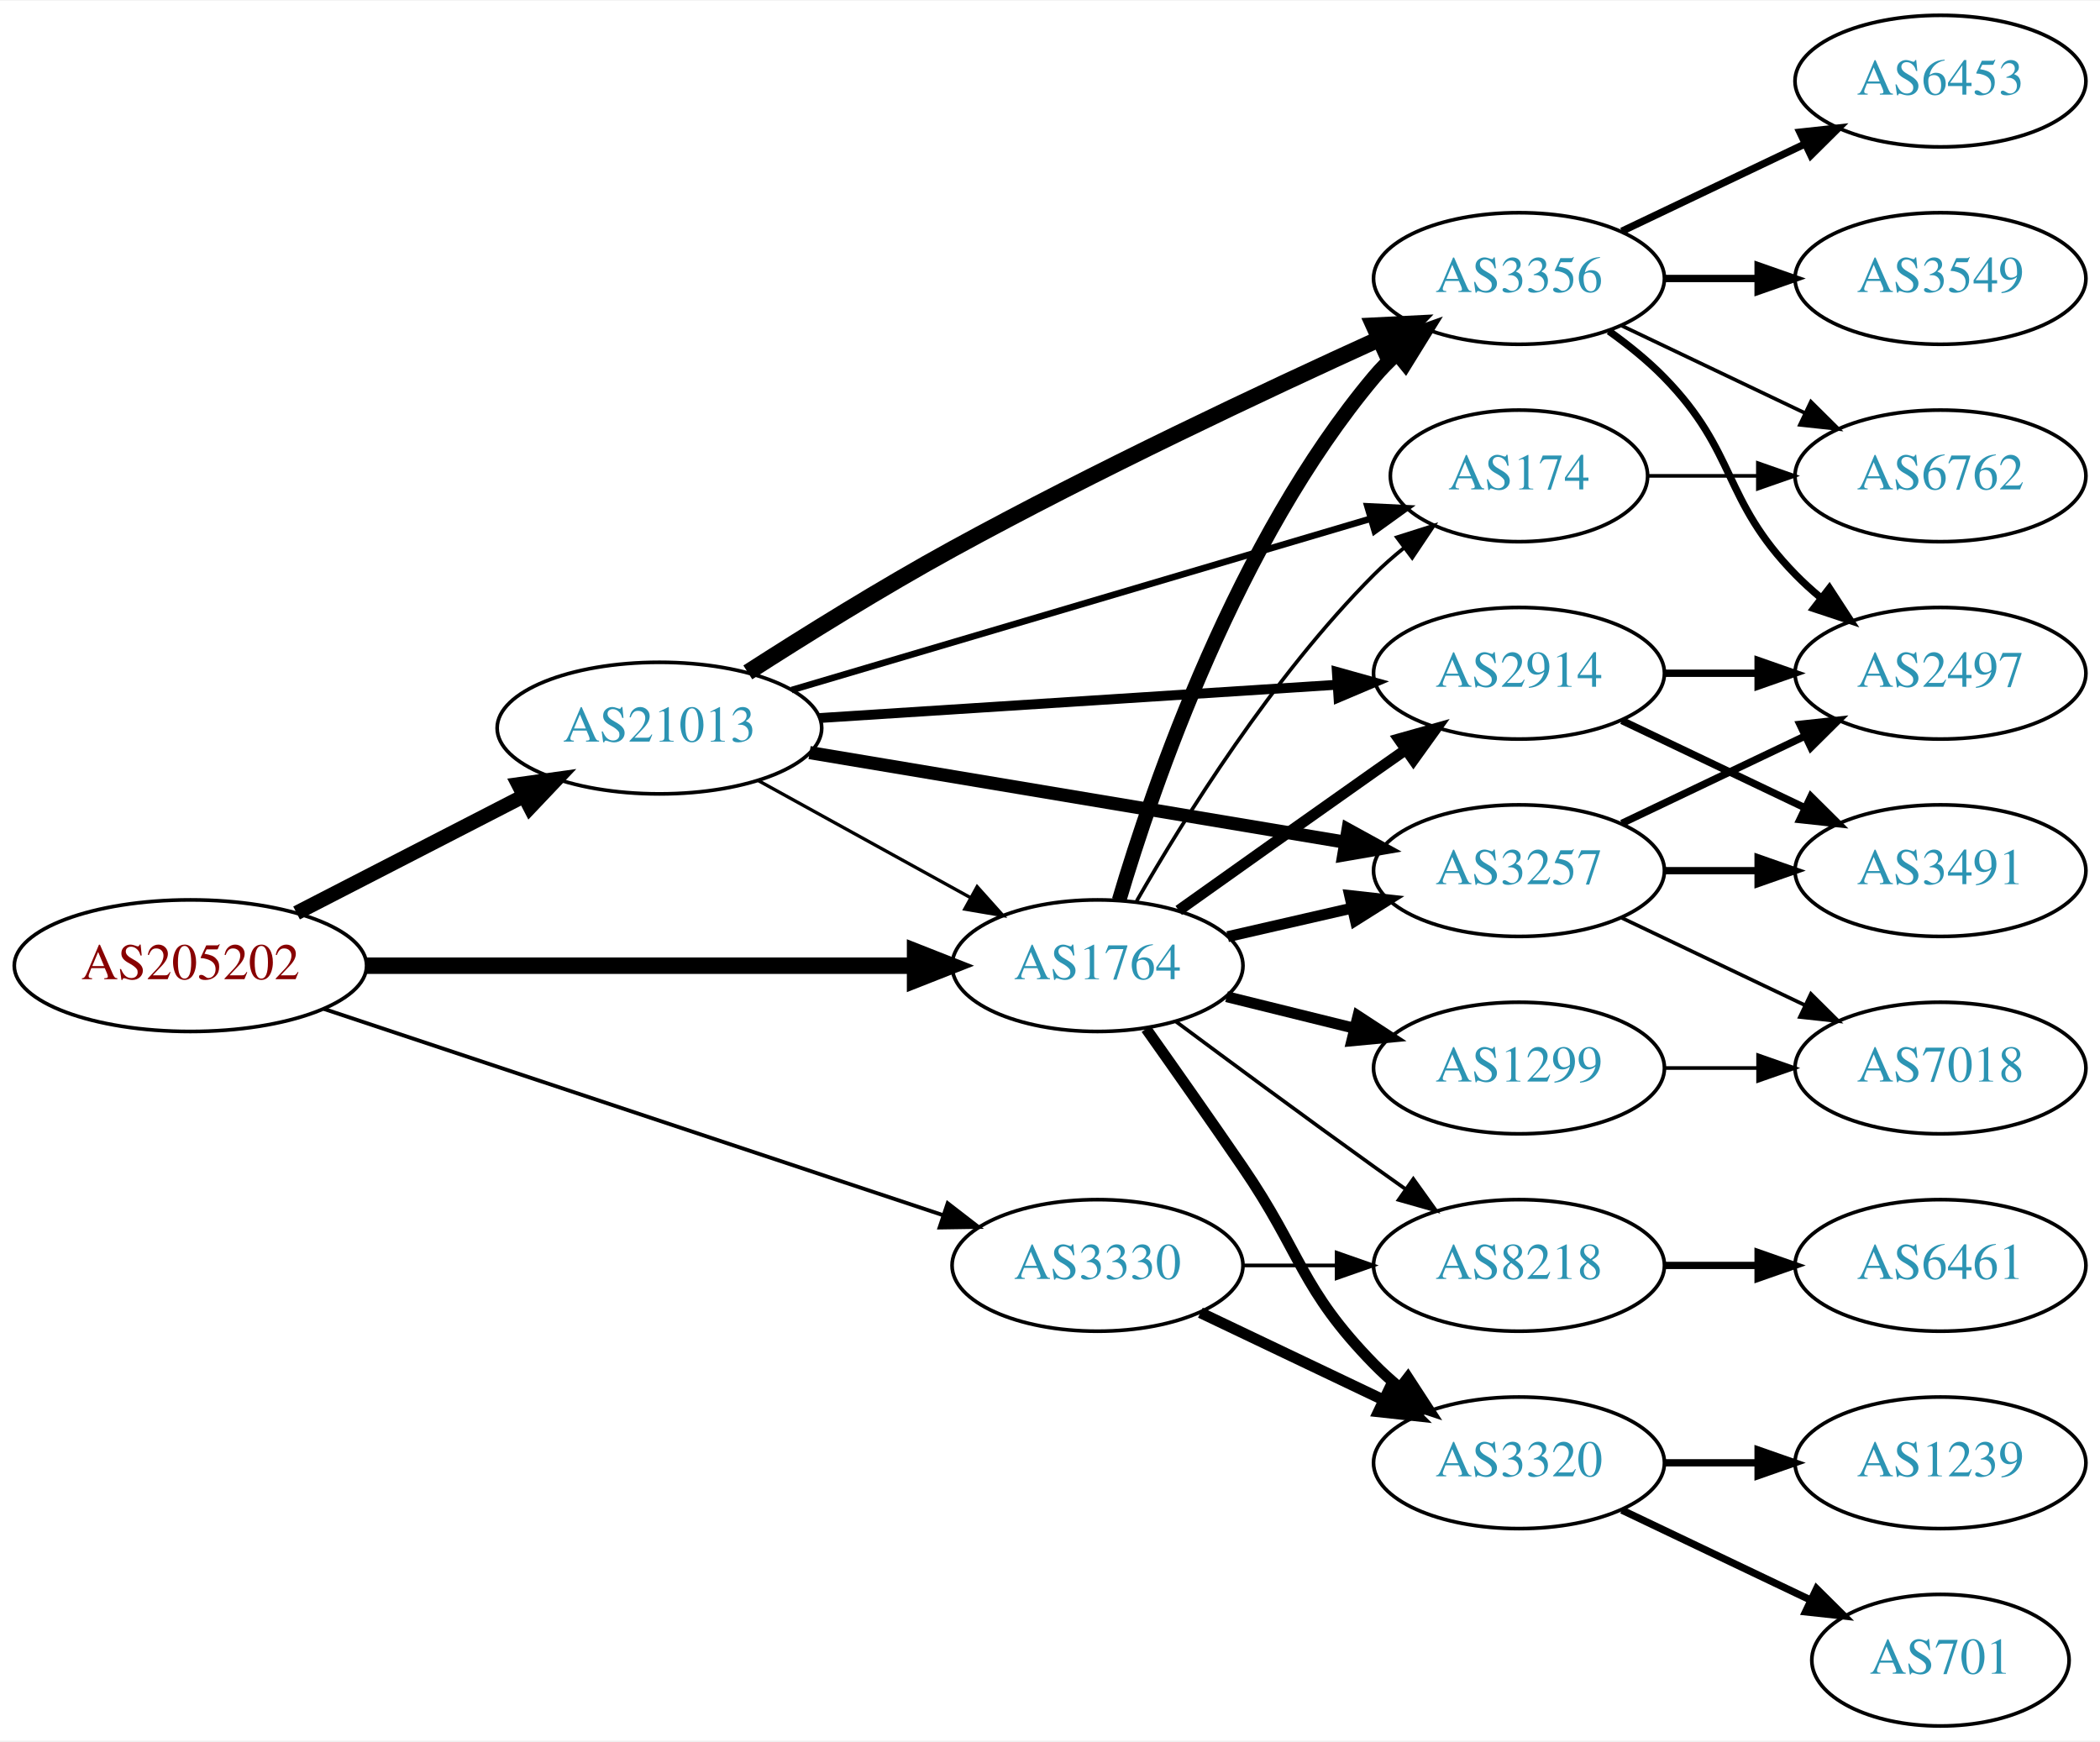
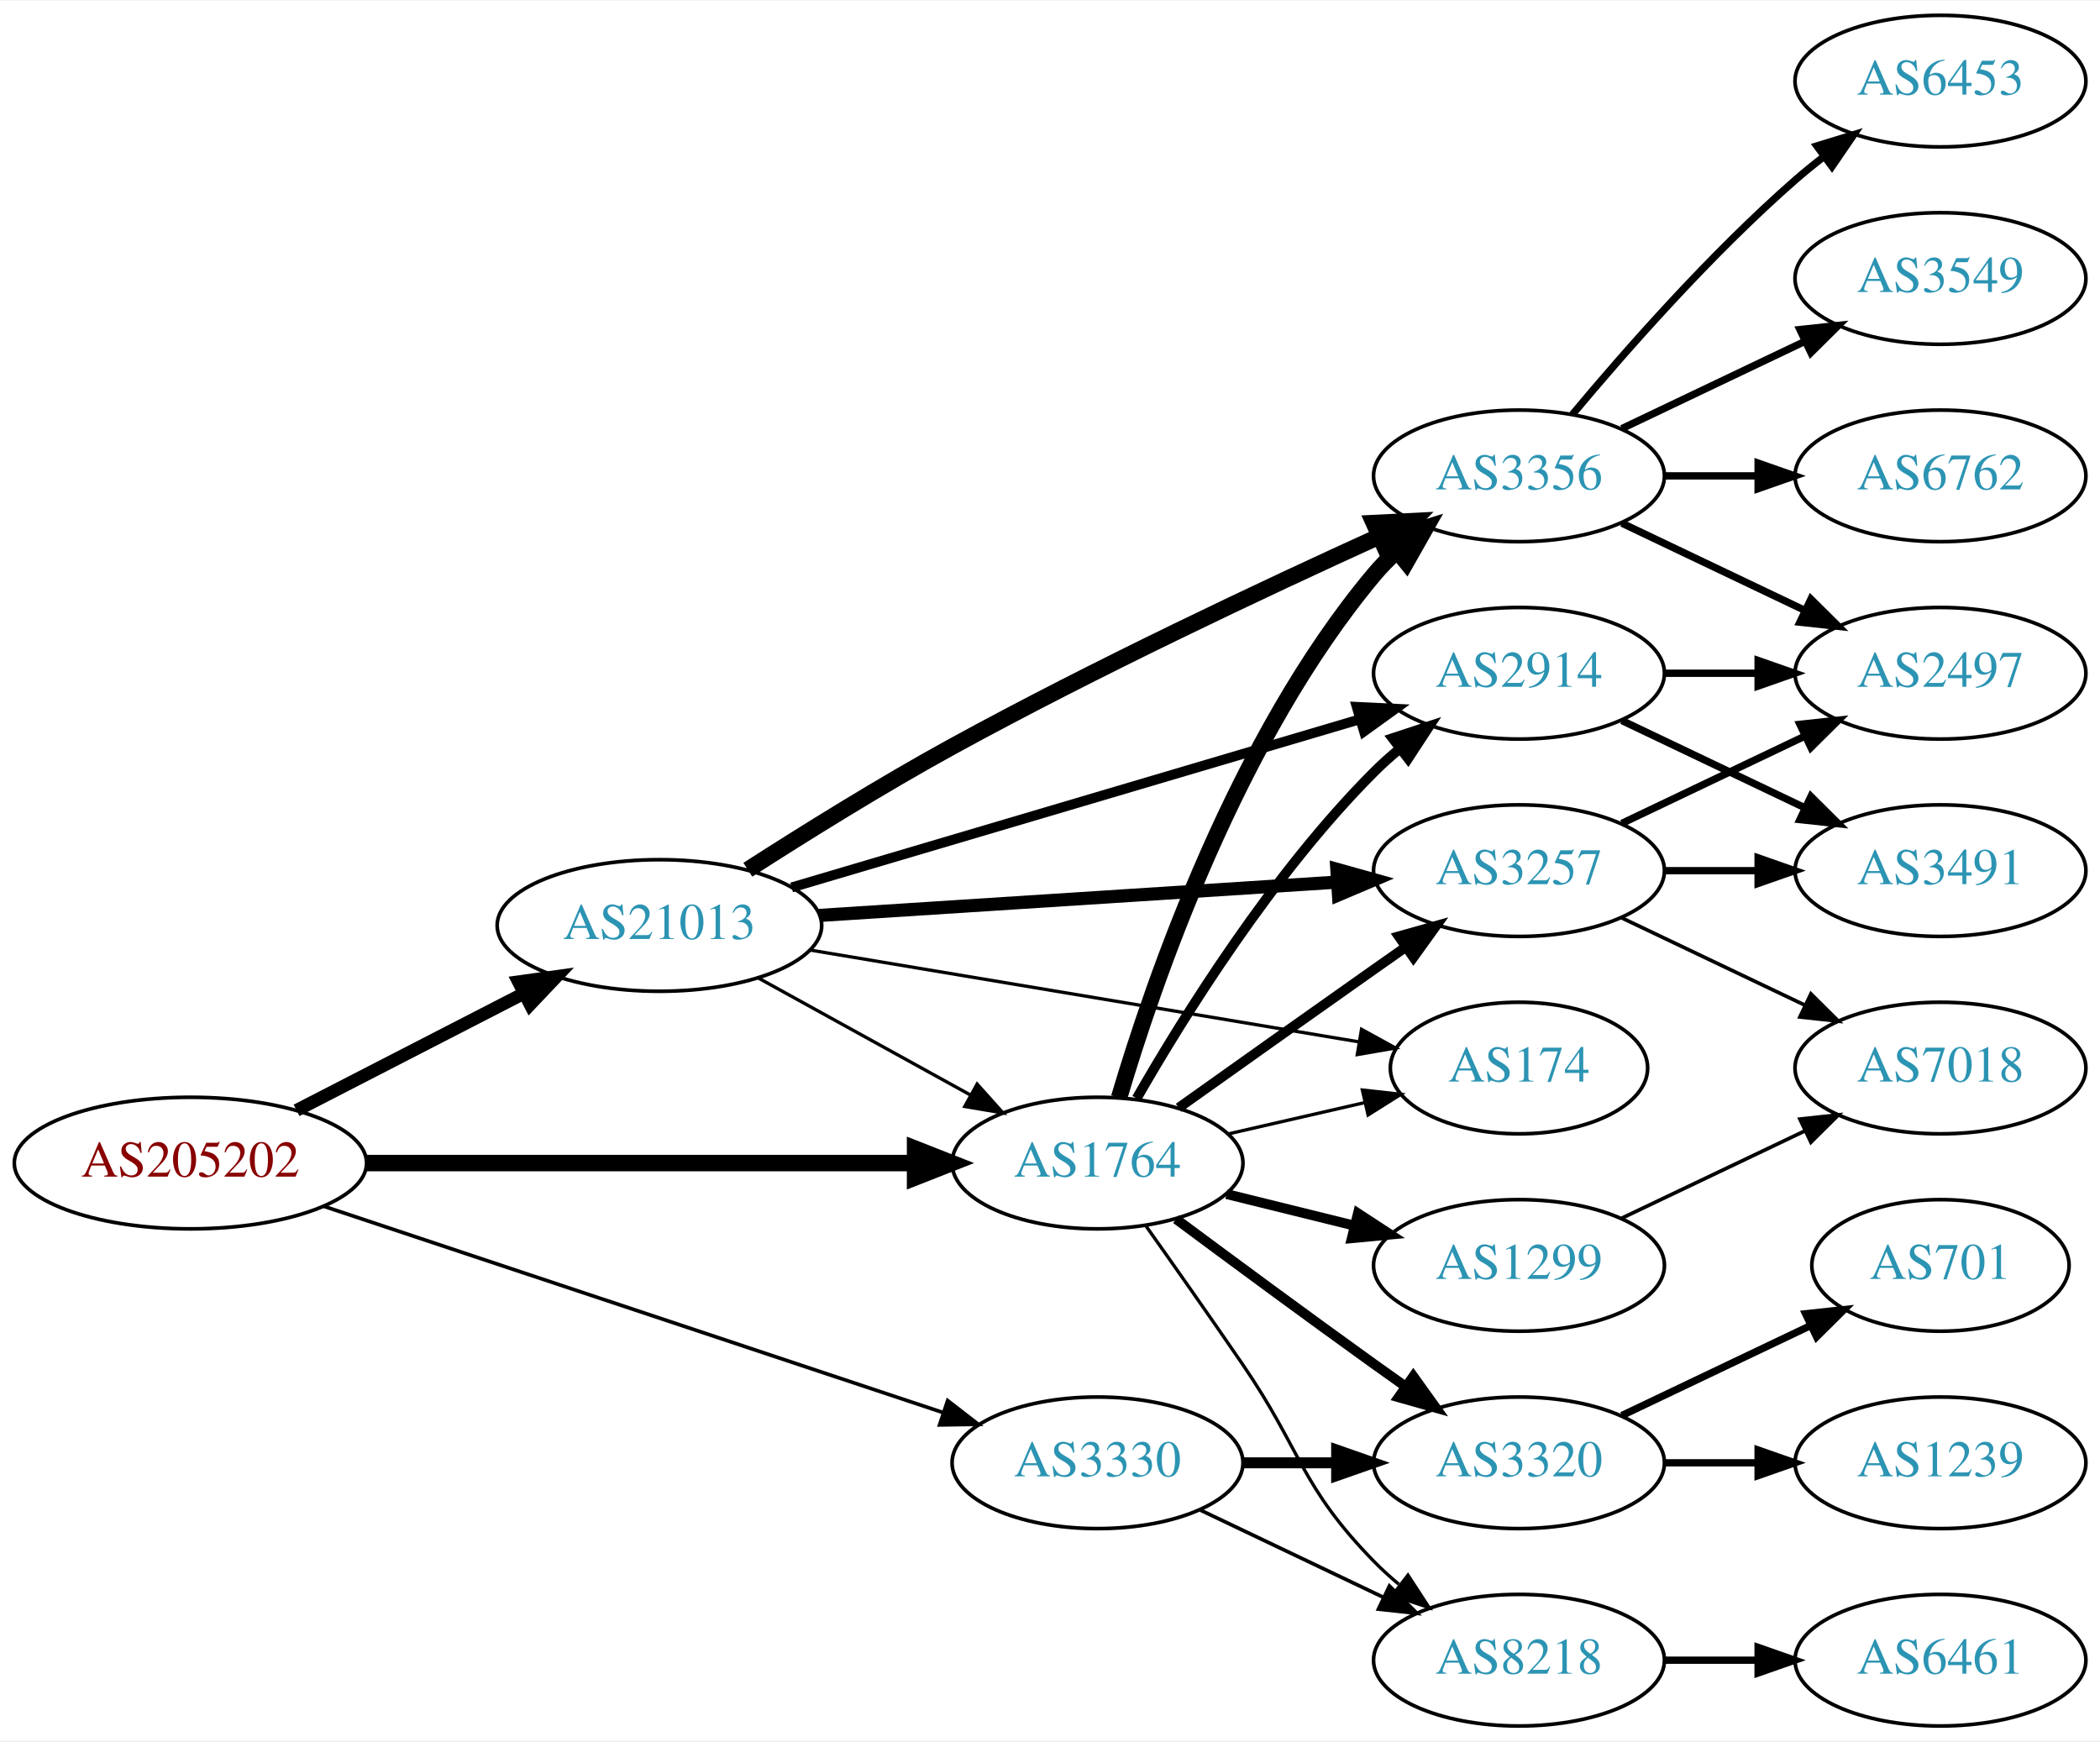
<svg xmlns="http://www.w3.org/2000/svg" xmlns:xlink="http://www.w3.org/1999/xlink" width="574pt" height="476pt" viewBox="0.00 0.00 574.46 476.00">
  <g id="graph0" class="graph" transform="scale(1 1) rotate(0) translate(4 472)">
    <polygon fill="white" stroke="none" points="-4,4 -4,-472 570.463,-472 570.463,4 -4,4" />
    <g id="node1" class="node">
      <g id="a_node1">
        <a xlink:href="/asn/205202" xlink:title="AS205202 ~ Cloudflight Austria GmbH [AT]">
-           <ellipse fill="#ffffff" stroke="black" cx="48.096" cy="-208" rx="48.192" ry="18" />
-           <text text-anchor="middle" x="48.096" y="-204.3" font-family="Times,serif" font-size="14.00" fill="#880000">AS205202</text>
+           <ellipse fill="#ffffff" stroke="black" cx="48.096" cy="-154" rx="48.192" ry="18" />
+           <text text-anchor="middle" x="48.096" y="-150.3" font-family="Times,serif" font-size="14.00" fill="#880000">AS205202</text>
        </a>
      </g>
    </g>
    <g id="node2" class="node">
      <g id="a_node2">
        <a xlink:href="/asn/1764" xlink:title="AS1764 ~ NEXTLAYER-AS [AT]">
-           <ellipse fill="#ffffff" stroke="black" cx="296.23" cy="-208" rx="39.794" ry="18" />
-           <text text-anchor="middle" x="296.23" y="-204.3" font-family="Times,serif" font-size="14.00" fill="#2c94b3">AS1764</text>
+           <ellipse fill="#ffffff" stroke="black" cx="296.23" cy="-154" rx="39.794" ry="18" />
+           <text text-anchor="middle" x="296.23" y="-150.3" font-family="Times,serif" font-size="14.00" fill="#2c94b3">AS1764</text>
        </a>
      </g>
    </g>
    <g id="edge1" class="edge">
-       <path fill="none" stroke="black" stroke-width="4.5" d="M96.262,-208C139.295,-208 202.641,-208 246.237,-208" />
-       <polygon fill="black" stroke="black" stroke-width="4.5" points="246.321,-211.938 256.321,-208 246.321,-204.063 246.321,-211.938" />
+       <path fill="none" stroke="black" stroke-width="4.5" d="M96.262,-154C139.295,-154 202.641,-154 246.237,-154" />
+       <polygon fill="black" stroke="black" stroke-width="4.5" points="246.321,-157.938 256.321,-154 246.321,-150.063 246.321,-157.938" />
    </g>
    <g id="node3" class="node">
      <g id="a_node3">
        <a xlink:href="/asn/3330" xlink:title="AS3330 ~ Vienna, Austria [AT]">
-           <ellipse fill="#ffffff" stroke="black" cx="296.23" cy="-126" rx="39.794" ry="18" />
-           <text text-anchor="middle" x="296.23" y="-122.3" font-family="Times,serif" font-size="14.00" fill="#2c94b3">AS3330</text>
+           <ellipse fill="#ffffff" stroke="black" cx="296.23" cy="-72" rx="39.794" ry="18" />
+           <text text-anchor="middle" x="296.23" y="-68.3" font-family="Times,serif" font-size="14.00" fill="#2c94b3">AS3330</text>
        </a>
      </g>
    </g>
    <g id="edge2" class="edge">
-       <path fill="none" stroke="black" stroke-width="1.059" d="M84.623,-196.164C129.491,-181.216 206.546,-155.545 253.972,-139.745" />
-       <polygon fill="black" stroke="black" stroke-width="1.059" points="255.239,-143.012 263.62,-136.531 253.027,-136.371 255.239,-143.012" />
+       <path fill="none" stroke="black" d="M84.623,-142.164C129.491,-127.216 206.546,-101.545 253.972,-85.745" />
+       <polygon fill="black" stroke="black" points="255.239,-89.012 263.62,-82.531 253.027,-82.371 255.239,-89.012" />
    </g>
    <g id="node4" class="node">
      <g id="a_node4">
        <a xlink:href="/asn/21013" xlink:title="AS21013 ~ Wels, AT [AT]">
-           <ellipse fill="#ffffff" stroke="black" cx="176.388" cy="-273" rx="44.393" ry="18" />
-           <text text-anchor="middle" x="176.388" y="-269.3" font-family="Times,serif" font-size="14.00" fill="#2c94b3">AS21013</text>
+           <ellipse fill="#ffffff" stroke="black" cx="176.388" cy="-219" rx="44.393" ry="18" />
+           <text text-anchor="middle" x="176.388" y="-215.3" font-family="Times,serif" font-size="14.00" fill="#2c94b3">AS21013</text>
        </a>
      </g>
    </g>
    <g id="edge3" class="edge">
-       <path fill="none" stroke="black" stroke-width="3.971" d="M77.124,-222.426C95.442,-231.854 119.542,-244.257 139.29,-254.421" />
-       <polygon fill="black" stroke="black" stroke-width="3.971" points="137.811,-257.597 148.304,-259.061 141.015,-251.373 137.811,-257.597" />
+       <path fill="none" stroke="black" stroke-width="3.5" d="M77.124,-168.426C95.442,-177.854 119.542,-190.257 139.29,-200.421" />
+       <polygon fill="black" stroke="black" stroke-width="3.5" points="137.811,-203.597 148.304,-205.061 141.015,-197.373 137.811,-203.597" />
    </g>
    <g id="node5" class="node">
      <g id="a_node5">
        <a xlink:href="/asn/3356" xlink:title="AS3356 ~ Level 3 Parent, LLC [US]">
-           <ellipse fill="#ffffff" stroke="black" cx="411.523" cy="-396" rx="39.794" ry="18" />
-           <text text-anchor="middle" x="411.523" y="-392.3" font-family="Times,serif" font-size="14.00" fill="#2c94b3">AS3356</text>
+           <ellipse fill="#ffffff" stroke="black" cx="411.523" cy="-342" rx="39.794" ry="18" />
+           <text text-anchor="middle" x="411.523" y="-338.3" font-family="Times,serif" font-size="14.00" fill="#2c94b3">AS3356</text>
        </a>
      </g>
    </g>
    <g id="edge4" class="edge">
-       <path fill="none" stroke="black" stroke-width="4" d="M302.132,-225.89C311.49,-257.534 334.374,-324.254 371.877,-369 373.75,-371.235 375.85,-373.37 378.077,-375.391" />
-       <polygon fill="black" stroke="black" stroke-width="4" points="376.022,-378.23 385.999,-381.797 380.424,-372.787 376.022,-378.23" />
+       <path fill="none" stroke="black" stroke-width="4.5" d="M302.132,-171.89C311.49,-203.534 334.374,-270.254 371.877,-315 373.75,-317.235 375.85,-319.37 378.077,-321.391" />
+       <polygon fill="black" stroke="black" stroke-width="4.5" points="375.747,-324.571 385.999,-327.797 380.699,-318.447 375.747,-324.571" />
    </g>
    <g id="node6" class="node">
      <g id="a_node6">
-         <a xlink:href="/asn/174" xlink:title="AS174 ~ Cogent Communications [US]">
-           <ellipse fill="#ffffff" stroke="black" cx="411.523" cy="-342" rx="35.194" ry="18" />
-           <text text-anchor="middle" x="411.523" y="-338.3" font-family="Times,serif" font-size="14.00" fill="#2c94b3">AS174</text>
+         <a xlink:href="/asn/3320" xlink:title="AS3320 ~ DTAG [DE]">
+           <ellipse fill="#ffffff" stroke="black" cx="411.523" cy="-72" rx="39.794" ry="18" />
+           <text text-anchor="middle" x="411.523" y="-68.3" font-family="Times,serif" font-size="14.00" fill="#2c94b3">AS3320</text>
        </a>
      </g>
    </g>
    <g id="edge5" class="edge">
-       <path fill="none" stroke="black" d="M306.947,-225.709C319.826,-248.162 344.178,-287.283 371.877,-315 374.382,-317.508 377.147,-319.939 380.01,-322.25" />
-       <polygon fill="black" stroke="black" points="378.11,-325.2 388.21,-328.399 382.31,-319.599 378.11,-325.2" />
+       <path fill="none" stroke="black" stroke-width="2.7" d="M317.723,-138.686C332.664,-127.573 353.436,-112.232 371.877,-99 374.688,-96.983 377.625,-94.895 380.57,-92.815" />
+       <polygon fill="black" stroke="black" stroke-width="2.7" points="382.618,-95.654 388.789,-87.041 378.594,-89.926 382.618,-95.654" />
    </g>
    <g id="node7" class="node">
      <g id="a_node7">
+         <a xlink:href="/asn/174" xlink:title="AS174 ~ Cogent Communications [US]">
+           <ellipse fill="#ffffff" stroke="black" cx="411.523" cy="-180" rx="35.194" ry="18" />
+           <text text-anchor="middle" x="411.523" y="-176.3" font-family="Times,serif" font-size="14.00" fill="#2c94b3">AS174</text>
+         </a>
+       </g>
+     </g>
+     <g id="edge6" class="edge">
+       <path fill="none" stroke="black" stroke-width="0.9" d="M331.837,-161.942C343.632,-164.649 356.937,-167.702 369.204,-170.518" />
+       <polygon fill="black" stroke="black" stroke-width="0.9" points="368.68,-173.988 379.209,-172.814 370.245,-167.165 368.68,-173.988" />
+     </g>
+     <g id="node8" class="node">
+       <g id="a_node8">
        <a xlink:href="/asn/2914" xlink:title="AS2914 ~ NTT America, Inc. [US]">
          <ellipse fill="#ffffff" stroke="black" cx="411.523" cy="-288" rx="39.794" ry="18" />
          <text text-anchor="middle" x="411.523" y="-284.3" font-family="Times,serif" font-size="14.00" fill="#2c94b3">AS2914</text>
        </a>
      </g>
    </g>
-     <g id="edge6" class="edge">
-       <path fill="none" stroke="black" stroke-width="3" d="M318.436,-223.121C333.36,-233.747 353.814,-248.279 371.877,-261 374.706,-262.993 377.655,-265.064 380.607,-267.133" />
-       <polygon fill="black" stroke="black" stroke-width="3" points="378.637,-270.026 388.837,-272.892 382.65,-264.291 378.637,-270.026" />
-     </g>
-     <g id="node8" class="node">
-       <g id="a_node8">
-         <a xlink:href="/asn/1299" xlink:title="AS1299 ~ Telia Carrier [EU]">
-           <ellipse fill="#ffffff" stroke="black" cx="411.523" cy="-180" rx="39.794" ry="18" />
-           <text text-anchor="middle" x="411.523" y="-176.3" font-family="Times,serif" font-size="14.00" fill="#2c94b3">AS1299</text>
-         </a>
-       </g>
-     </g>
    <g id="edge7" class="edge">
-       <path fill="none" stroke="black" stroke-width="3" d="M331.529,-199.523C342.51,-196.809 354.826,-193.765 366.406,-190.904" />
-       <polygon fill="black" stroke="black" stroke-width="3" points="367.472,-194.245 376.341,-188.448 365.793,-187.45 367.472,-194.245" />
+       <path fill="none" stroke="black" stroke-width="2.7" d="M306.947,-171.709C319.826,-194.162 344.178,-233.283 371.877,-261 373.992,-263.117 376.291,-265.18 378.679,-267.161" />
+       <polygon fill="black" stroke="black" stroke-width="2.7" points="376.934,-270.233 386.999,-273.542 381.194,-264.679 376.934,-270.233" />
    </g>
    <g id="node9" class="node">
      <g id="a_node9">
+         <a xlink:href="/asn/1299" xlink:title="AS1299 ~ Telia Carrier [EU]">
+           <ellipse fill="#ffffff" stroke="black" cx="411.523" cy="-126" rx="39.794" ry="18" />
+           <text text-anchor="middle" x="411.523" y="-122.3" font-family="Times,serif" font-size="14.00" fill="#2c94b3">AS1299</text>
+         </a>
+       </g>
+     </g>
+     <g id="edge8" class="edge">
+       <path fill="none" stroke="black" stroke-width="2.7" d="M331.529,-145.523C342.51,-142.809 354.826,-139.765 366.406,-136.904" />
+       <polygon fill="black" stroke="black" stroke-width="2.7" points="367.472,-140.245 376.341,-134.448 365.793,-133.45 367.472,-140.245" />
+     </g>
+     <g id="node10" class="node">
+       <g id="a_node10">
        <a xlink:href="/asn/3257" xlink:title="AS3257 ~ GTT [DE]">
          <ellipse fill="#ffffff" stroke="black" cx="411.523" cy="-234" rx="39.794" ry="18" />
          <text text-anchor="middle" x="411.523" y="-230.3" font-family="Times,serif" font-size="14.00" fill="#2c94b3">AS3257</text>
        </a>
      </g>
    </g>
-     <g id="edge8" class="edge">
-       <path fill="none" stroke="black" stroke-width="3" d="M331.837,-215.942C342.608,-218.414 354.638,-221.175 365.987,-223.779" />
-       <polygon fill="black" stroke="black" stroke-width="3" points="365.208,-227.191 375.737,-226.017 366.774,-220.369 365.208,-227.191" />
-     </g>
-     <g id="node10" class="node">
-       <g id="a_node10">
-         <a xlink:href="/asn/3320" xlink:title="AS3320 ~ DTAG [DE]">
-           <ellipse fill="#ffffff" stroke="black" cx="411.523" cy="-72" rx="39.794" ry="18" />
-           <text text-anchor="middle" x="411.523" y="-68.3" font-family="Times,serif" font-size="14.00" fill="#2c94b3">AS3320</text>
-         </a>
-       </g>
-     </g>
    <g id="edge9" class="edge">
-       <path fill="none" stroke="black" stroke-width="3" d="M309.523,-190.736C317.172,-179.937 327.175,-165.712 335.877,-153 352.169,-129.198 351.704,-119.617 371.877,-99 373.969,-96.861 376.253,-94.782 378.63,-92.79" />
-       <polygon fill="black" stroke="black" stroke-width="3" points="381.148,-95.268 386.929,-86.389 376.873,-89.725 381.148,-95.268" />
+       <path fill="none" stroke="black" stroke-width="2.7" d="M318.436,-169.121C333.36,-179.747 353.814,-194.279 371.877,-207 374.706,-208.993 377.655,-211.064 380.607,-213.133" />
+       <polygon fill="black" stroke="black" stroke-width="2.7" points="378.637,-216.026 388.837,-218.892 382.65,-210.291 378.637,-216.026" />
    </g>
    <g id="node11" class="node">
      <g id="a_node11">
        <a xlink:href="/asn/8218" xlink:title="AS8218 ~ legacy Neotelecoms [FR]">
-           <ellipse fill="#ffffff" stroke="black" cx="411.523" cy="-126" rx="39.794" ry="18" />
-           <text text-anchor="middle" x="411.523" y="-122.3" font-family="Times,serif" font-size="14.00" fill="#2c94b3">AS8218</text>
+           <ellipse fill="#ffffff" stroke="black" cx="411.523" cy="-18" rx="39.794" ry="18" />
+           <text text-anchor="middle" x="411.523" y="-14.3" font-family="Times,serif" font-size="14.00" fill="#2c94b3">AS8218</text>
        </a>
      </g>
    </g>
    <g id="edge10" class="edge">
-       <path fill="none" stroke="black" d="M317.723,-192.686C332.664,-181.573 353.436,-166.232 371.877,-153 374.688,-150.982 377.625,-148.895 380.57,-146.815" />
-       <polygon fill="black" stroke="black" points="382.618,-149.654 388.789,-141.041 378.594,-143.926 382.618,-149.654" />
+       <path fill="none" stroke="black" stroke-width="0.9" d="M309.523,-136.736C317.172,-125.937 327.175,-111.712 335.877,-99 352.169,-75.198 351.704,-65.617 371.877,-45 373.969,-42.861 376.253,-40.782 378.63,-38.79" />
+       <polygon fill="black" stroke="black" stroke-width="0.9" points="381.148,-41.268 386.929,-32.389 376.873,-35.725 381.148,-41.268" />
    </g>
    <g id="edge24" class="edge">
-       <path fill="none" stroke="black" stroke-width="3" d="M324.367,-113.066C339.361,-105.919 358.182,-96.948 374.405,-89.215" />
-       <polygon fill="black" stroke="black" stroke-width="3" points="376.087,-92.291 383.608,-84.829 373.075,-85.972 376.087,-92.291" />
+       <path fill="none" stroke="black" stroke-width="3" d="M335.902,-72C344.105,-72 352.869,-72 361.401,-72" />
+       <polygon fill="black" stroke="black" stroke-width="3" points="361.641,-75.5 371.641,-72 361.641,-68.5 361.641,-75.5" />
    </g>
    <g id="edge25" class="edge">
-       <path fill="none" stroke="black" d="M335.902,-126C344.105,-126 352.869,-126 361.401,-126" />
-       <polygon fill="black" stroke="black" points="361.641,-129.5 371.641,-126 361.641,-122.5 361.641,-129.5" />
+       <path fill="none" stroke="black" d="M324.367,-59.066C339.361,-51.919 358.182,-42.948 374.405,-35.215" />
+       <polygon fill="black" stroke="black" points="376.087,-38.291 383.608,-30.829 373.075,-31.972 376.087,-38.291" />
+     </g>
+     <g id="edge28" class="edge">
+       <path fill="none" stroke="black" stroke-width="0.9" d="M203.541,-204.574C220.595,-195.168 243.019,-182.799 261.422,-172.648" />
+       <polygon fill="black" stroke="black" stroke-width="0.9" points="263.294,-175.612 270.36,-167.718 259.913,-169.483 263.294,-175.612" />
+     </g>
+     <g id="edge27" class="edge">
+       <path fill="none" stroke="black" stroke-width="4.5" d="M200.565,-234.243C216.152,-244.268 237.298,-257.437 256.584,-268 295.591,-289.365 341.731,-311.096 373.257,-325.431" />
+       <polygon fill="black" stroke="black" stroke-width="4.5" points="371.814,-329.099 382.548,-329.633 375.059,-321.924 371.814,-329.099" />
+     </g>
+     <g id="edge30" class="edge">
+       <path fill="none" stroke="black" stroke-width="0.9" d="M217.465,-212.296C259.32,-205.294 324.73,-194.352 367.612,-187.178" />
+       <polygon fill="black" stroke="black" stroke-width="0.9" points="368.449,-190.587 377.734,-185.485 367.294,-183.683 368.449,-190.587" />
+     </g>
+     <g id="edge26" class="edge">
+       <path fill="none" stroke="black" stroke-width="2.7" d="M212.543,-229.405C254.17,-241.725 323.465,-262.234 368.053,-275.43" />
+       <polygon fill="black" stroke="black" stroke-width="2.7" points="367.141,-278.81 377.723,-278.292 369.127,-272.098 367.141,-278.81" />
    </g>
    <g id="edge29" class="edge">
-       <path fill="none" stroke="black" stroke-width="0.9" d="M203.541,-258.574C220.595,-249.168 243.019,-236.799 261.422,-226.648" />
-       <polygon fill="black" stroke="black" stroke-width="0.9" points="263.294,-229.612 270.36,-221.718 259.913,-223.483 263.294,-229.612" />
-     </g>
-     <g id="edge27" class="edge">
-       <path fill="none" stroke="black" stroke-width="4.5" d="M200.565,-288.243C216.152,-298.268 237.298,-311.437 256.584,-322 295.591,-343.365 341.731,-365.096 373.257,-379.431" />
-       <polygon fill="black" stroke="black" stroke-width="4.5" points="371.814,-383.099 382.548,-383.633 375.059,-375.924 371.814,-383.099" />
-     </g>
-     <g id="edge30" class="edge">
-       <path fill="none" stroke="black" stroke-width="1.8" d="M212.543,-283.405C255.116,-296.005 326.629,-317.17 371.054,-330.318" />
-       <polygon fill="black" stroke="black" stroke-width="1.8" points="370.062,-333.675 380.645,-333.157 372.049,-326.963 370.062,-333.675" />
-     </g>
-     <g id="edge28" class="edge">
-       <path fill="none" stroke="black" stroke-width="2.7" d="M220.148,-275.751C260.139,-278.324 319.818,-282.164 361.67,-284.857" />
-       <polygon fill="black" stroke="black" stroke-width="2.7" points="361.699,-288.366 371.903,-285.515 362.148,-281.38 361.699,-288.366" />
-     </g>
-     <g id="edge26" class="edge">
-       <path fill="none" stroke="black" stroke-width="3.6" d="M217.465,-266.296C258.203,-259.481 321.257,-248.933 364.133,-241.76" />
-       <polygon fill="black" stroke="black" stroke-width="3.6" points="364.748,-245.206 374.034,-240.104 363.593,-238.302 364.748,-245.206" />
+       <path fill="none" stroke="black" stroke-width="3.6" d="M220.148,-221.751C260.139,-224.324 319.818,-228.164 361.67,-230.857" />
+       <polygon fill="black" stroke="black" stroke-width="3.6" points="361.699,-234.366 371.903,-231.515 362.148,-227.38 361.699,-234.366" />
    </g>
    <g id="node12" class="node">
      <g id="a_node12">
+         <a xlink:href="/asn/3549" xlink:title="AS3549 ~ Level 3 Parent, LLC [US]">
+           <ellipse fill="#ffffff" stroke="black" cx="526.816" cy="-396" rx="39.794" ry="18" />
+           <text text-anchor="middle" x="526.816" y="-392.3" font-family="Times,serif" font-size="14.00" fill="#2c94b3">AS3549</text>
+         </a>
+       </g>
+     </g>
+     <g id="edge11" class="edge">
+       <path fill="none" stroke="black" stroke-width="2" d="M439.66,-354.934C454.654,-362.081 473.475,-371.052 489.698,-378.785" />
+       <polygon fill="black" stroke="black" stroke-width="2" points="488.368,-382.028 498.901,-383.171 491.38,-375.709 488.368,-382.028" />
+     </g>
+     <g id="node13" class="node">
+       <g id="a_node13">
+         <a xlink:href="/asn/6762" xlink:title="AS6762 ~ TELECOM ITALIA SPARKLE S.p.A. [IT]">
+           <ellipse fill="#ffffff" stroke="black" cx="526.816" cy="-342" rx="39.794" ry="18" />
+           <text text-anchor="middle" x="526.816" y="-338.3" font-family="Times,serif" font-size="14.00" fill="#2c94b3">AS6762</text>
+         </a>
+       </g>
+     </g>
+     <g id="edge12" class="edge">
+       <path fill="none" stroke="black" stroke-width="2" d="M451.195,-342C459.398,-342 468.162,-342 476.694,-342" />
+       <polygon fill="black" stroke="black" stroke-width="2" points="476.934,-345.5 486.934,-342 476.933,-338.5 476.934,-345.5" />
+     </g>
+     <g id="node14" class="node">
+       <g id="a_node14">
        <a xlink:href="/asn/2497" xlink:title="AS2497 ~ Internet Initiative Japan Inc. [JP]">
          <ellipse fill="#ffffff" stroke="black" cx="526.816" cy="-288" rx="39.794" ry="18" />
          <text text-anchor="middle" x="526.816" y="-284.3" font-family="Times,serif" font-size="14.00" fill="#2c94b3">AS2497</text>
        </a>
      </g>
    </g>
-     <g id="edge11" class="edge">
-       <path fill="none" stroke="black" stroke-width="2" d="M436.117,-381.611C441.373,-377.852 446.705,-373.563 451.17,-369 471.342,-348.383 466.997,-335.617 487.17,-315 489.262,-312.861 491.546,-310.782 493.922,-308.79" />
-       <polygon fill="black" stroke="black" stroke-width="2" points="496.441,-311.268 502.222,-302.389 492.166,-305.725 496.441,-311.268" />
-     </g>
-     <g id="node13" class="node">
-       <g id="a_node13">
-         <a xlink:href="/asn/3549" xlink:title="AS3549 ~ Level 3 Parent, LLC [US]">
-           <ellipse fill="#ffffff" stroke="black" cx="526.816" cy="-396" rx="39.794" ry="18" />
-           <text text-anchor="middle" x="526.816" y="-392.3" font-family="Times,serif" font-size="14.00" fill="#2c94b3">AS3549</text>
-         </a>
-       </g>
-     </g>
-     <g id="edge12" class="edge">
-       <path fill="none" stroke="black" stroke-width="2" d="M451.195,-396C459.398,-396 468.162,-396 476.694,-396" />
-       <polygon fill="black" stroke="black" stroke-width="2" points="476.934,-399.5 486.934,-396 476.933,-392.5 476.934,-399.5" />
-     </g>
-     <g id="node14" class="node">
-       <g id="a_node14">
+     <g id="edge13" class="edge">
+       <path fill="none" stroke="black" stroke-width="2" d="M439.66,-329.066C454.654,-321.919 473.475,-312.948 489.698,-305.215" />
+       <polygon fill="black" stroke="black" stroke-width="2" points="491.38,-308.291 498.901,-300.829 488.368,-301.972 491.38,-308.291" />
+     </g>
+     <g id="node15" class="node">
+       <g id="a_node15">
        <a xlink:href="/asn/6453" xlink:title="AS6453 ~ TATA COMMUNICATIONS (AMERICA) INC [US]">
          <ellipse fill="#ffffff" stroke="black" cx="526.816" cy="-450" rx="39.794" ry="18" />
          <text text-anchor="middle" x="526.816" y="-446.3" font-family="Times,serif" font-size="14.00" fill="#2c94b3">AS6453</text>
        </a>
      </g>
    </g>
-     <g id="edge13" class="edge">
-       <path fill="none" stroke="black" stroke-width="2" d="M439.66,-408.934C454.654,-416.081 473.475,-425.052 489.698,-432.785" />
-       <polygon fill="black" stroke="black" stroke-width="2" points="488.368,-436.028 498.901,-437.171 491.38,-429.709 488.368,-436.028" />
-     </g>
-     <g id="node15" class="node">
-       <g id="a_node15">
-         <a xlink:href="/asn/6762" xlink:title="AS6762 ~ TELECOM ITALIA SPARKLE S.p.A. [IT]">
-           <ellipse fill="#ffffff" stroke="black" cx="526.816" cy="-342" rx="39.794" ry="18" />
-           <text text-anchor="middle" x="526.816" y="-338.3" font-family="Times,serif" font-size="14.00" fill="#2c94b3">AS6762</text>
-         </a>
-       </g>
-     </g>
    <g id="edge14" class="edge">
-       <path fill="none" stroke="black" d="M439.66,-383.066C454.654,-375.919 473.475,-366.948 489.698,-359.215" />
-       <polygon fill="black" stroke="black" points="491.38,-362.291 498.901,-354.829 488.368,-355.972 491.38,-362.291" />
-     </g>
-     <g id="edge31" class="edge">
-       <path fill="none" stroke="black" d="M446.822,-342C456.199,-342 466.55,-342 476.584,-342" />
-       <polygon fill="black" stroke="black" points="476.873,-345.5 486.873,-342 476.873,-338.5 476.873,-345.5" />
+       <path fill="none" stroke="black" stroke-width="2" d="M426.153,-358.817C440.436,-375.929 463.982,-402.745 487.17,-423 489.635,-425.154 492.274,-427.294 494.971,-429.372" />
+       <polygon fill="black" stroke="black" stroke-width="2" points="492.996,-432.264 503.125,-435.37 497.144,-426.625 492.996,-432.264" />
+     </g>
+     <g id="node16" class="node">
+       <g id="a_node16">
+         <a xlink:href="/asn/1239" xlink:title="AS1239 ~ Sprint [US]">
+           <ellipse fill="#ffffff" stroke="black" cx="526.816" cy="-72" rx="39.794" ry="18" />
+           <text text-anchor="middle" x="526.816" y="-68.3" font-family="Times,serif" font-size="14.00" fill="#2c94b3">AS1239</text>
+         </a>
+       </g>
    </g>
    <g id="edge15" class="edge">
+       <path fill="none" stroke="black" stroke-width="2" d="M451.195,-72C459.398,-72 468.162,-72 476.694,-72" />
+       <polygon fill="black" stroke="black" stroke-width="2" points="476.934,-75.5 486.934,-72 476.933,-68.5 476.934,-75.5" />
+     </g>
+     <g id="node17" class="node">
+       <g id="a_node17">
+         <a xlink:href="/asn/701" xlink:title="AS701 ~ UUNET [US]">
+           <ellipse fill="#ffffff" stroke="black" cx="526.816" cy="-126" rx="35.194" ry="18" />
+           <text text-anchor="middle" x="526.816" y="-122.3" font-family="Times,serif" font-size="14.00" fill="#2c94b3">AS701</text>
+         </a>
+       </g>
+     </g>
+     <g id="edge16" class="edge">
+       <path fill="none" stroke="black" stroke-width="2" d="M439.66,-84.934C455.091,-92.29 474.577,-101.577 491.112,-109.459" />
+       <polygon fill="black" stroke="black" stroke-width="2" points="489.921,-112.768 500.454,-113.911 492.933,-106.449 489.921,-112.768" />
+     </g>
+     <g id="edge18" class="edge">
      <path fill="none" stroke="black" stroke-width="2" d="M451.195,-288C459.398,-288 468.162,-288 476.694,-288" />
      <polygon fill="black" stroke="black" stroke-width="2" points="476.934,-291.5 486.934,-288 476.933,-284.5 476.934,-291.5" />
    </g>
-     <g id="node16" class="node">
-       <g id="a_node16">
+     <g id="node18" class="node">
+       <g id="a_node18">
        <a xlink:href="/asn/3491" xlink:title="AS3491 ~ PCCW Global, Inc. [US]">
          <ellipse fill="#ffffff" stroke="black" cx="526.816" cy="-234" rx="39.794" ry="18" />
          <text text-anchor="middle" x="526.816" y="-230.3" font-family="Times,serif" font-size="14.00" fill="#2c94b3">AS3491</text>
        </a>
      </g>
    </g>
-     <g id="edge16" class="edge">
+     <g id="edge17" class="edge">
      <path fill="none" stroke="black" stroke-width="2" d="M439.66,-275.066C454.654,-267.919 473.475,-258.948 489.698,-251.215" />
      <polygon fill="black" stroke="black" stroke-width="2" points="491.38,-254.291 498.901,-246.829 488.368,-247.972 491.38,-254.291" />
    </g>
-     <g id="node17" class="node">
-       <g id="a_node17">
+     <g id="node19" class="node">
+       <g id="a_node19">
        <a xlink:href="/asn/7018" xlink:title="AS7018 ~ AT&amp;T Services, Inc. [US]">
          <ellipse fill="#ffffff" stroke="black" cx="526.816" cy="-180" rx="39.794" ry="18" />
          <text text-anchor="middle" x="526.816" y="-176.3" font-family="Times,serif" font-size="14.00" fill="#2c94b3">AS7018</text>
        </a>
      </g>
    </g>
-     <g id="edge23" class="edge">
-       <path fill="none" stroke="black" d="M451.195,-180C459.398,-180 468.162,-180 476.694,-180" />
-       <polygon fill="black" stroke="black" points="476.934,-183.5 486.934,-180 476.933,-176.5 476.934,-183.5" />
-     </g>
-     <g id="edge17" class="edge">
+     <g id="edge19" class="edge">
+       <path fill="none" stroke="black" d="M439.66,-138.934C454.654,-146.081 473.475,-155.052 489.698,-162.785" />
+       <polygon fill="black" stroke="black" points="488.368,-166.028 498.901,-167.171 491.38,-159.709 488.368,-166.028" />
+     </g>
+     <g id="edge21" class="edge">
      <path fill="none" stroke="black" stroke-width="2" d="M439.66,-246.934C454.654,-254.081 473.475,-263.052 489.698,-270.785" />
      <polygon fill="black" stroke="black" stroke-width="2" points="488.368,-274.028 498.901,-275.171 491.38,-267.709 488.368,-274.028" />
    </g>
-     <g id="edge18" class="edge">
+     <g id="edge20" class="edge">
      <path fill="none" stroke="black" stroke-width="2" d="M451.195,-234C459.398,-234 468.162,-234 476.694,-234" />
      <polygon fill="black" stroke="black" stroke-width="2" points="476.934,-237.5 486.934,-234 476.933,-230.5 476.934,-237.5" />
    </g>
-     <g id="edge19" class="edge">
+     <g id="edge22" class="edge">
      <path fill="none" stroke="black" d="M439.66,-221.066C454.654,-213.919 473.475,-204.948 489.698,-197.215" />
      <polygon fill="black" stroke="black" points="491.38,-200.291 498.901,-192.829 488.368,-193.972 491.38,-200.291" />
    </g>
-     <g id="node19" class="node">
-       <g id="a_node19">
-         <a xlink:href="/asn/701" xlink:title="AS701 ~ UUNET [US]">
-           <ellipse fill="#ffffff" stroke="black" cx="526.816" cy="-18" rx="35.194" ry="18" />
-           <text text-anchor="middle" x="526.816" y="-14.3" font-family="Times,serif" font-size="14.00" fill="#2c94b3">AS701</text>
-         </a>
-       </g>
-     </g>
-     <g id="edge21" class="edge">
-       <path fill="none" stroke="black" stroke-width="2" d="M439.66,-59.066C455.091,-51.71 474.577,-42.423 491.112,-34.541" />
-       <polygon fill="black" stroke="black" stroke-width="2" points="492.933,-37.551 500.454,-30.089 489.921,-31.232 492.933,-37.551" />
-     </g>
    <g id="node20" class="node">
      <g id="a_node20">
-         <a xlink:href="/asn/1239" xlink:title="AS1239 ~ Sprint [US]">
-           <ellipse fill="#ffffff" stroke="black" cx="526.816" cy="-72" rx="39.794" ry="18" />
-           <text text-anchor="middle" x="526.816" y="-68.3" font-family="Times,serif" font-size="14.00" fill="#2c94b3">AS1239</text>
-         </a>
-       </g>
-     </g>
-     <g id="edge22" class="edge">
-       <path fill="none" stroke="black" stroke-width="2" d="M451.195,-72C459.398,-72 468.162,-72 476.694,-72" />
-       <polygon fill="black" stroke="black" stroke-width="2" points="476.934,-75.5 486.934,-72 476.933,-68.5 476.934,-75.5" />
-     </g>
-     <g id="node18" class="node">
-       <g id="a_node18">
        <a xlink:href="/asn/6461" xlink:title="AS6461 ~ Zayo Bandwidth [US]">
-           <ellipse fill="#ffffff" stroke="black" cx="526.816" cy="-126" rx="39.794" ry="18" />
-           <text text-anchor="middle" x="526.816" y="-122.3" font-family="Times,serif" font-size="14.00" fill="#2c94b3">AS6461</text>
-         </a>
-       </g>
-     </g>
-     <g id="edge20" class="edge">
-       <path fill="none" stroke="black" stroke-width="2" d="M451.195,-126C459.398,-126 468.162,-126 476.694,-126" />
-       <polygon fill="black" stroke="black" stroke-width="2" points="476.934,-129.5 486.934,-126 476.933,-122.5 476.934,-129.5" />
+           <ellipse fill="#ffffff" stroke="black" cx="526.816" cy="-18" rx="39.794" ry="18" />
+           <text text-anchor="middle" x="526.816" y="-14.3" font-family="Times,serif" font-size="14.00" fill="#2c94b3">AS6461</text>
+         </a>
+       </g>
+     </g>
+     <g id="edge23" class="edge">
+       <path fill="none" stroke="black" stroke-width="2" d="M451.195,-18C459.398,-18 468.162,-18 476.694,-18" />
+       <polygon fill="black" stroke="black" stroke-width="2" points="476.934,-21.5 486.934,-18 476.933,-14.5 476.934,-21.5" />
    </g>
  </g>
</svg>
